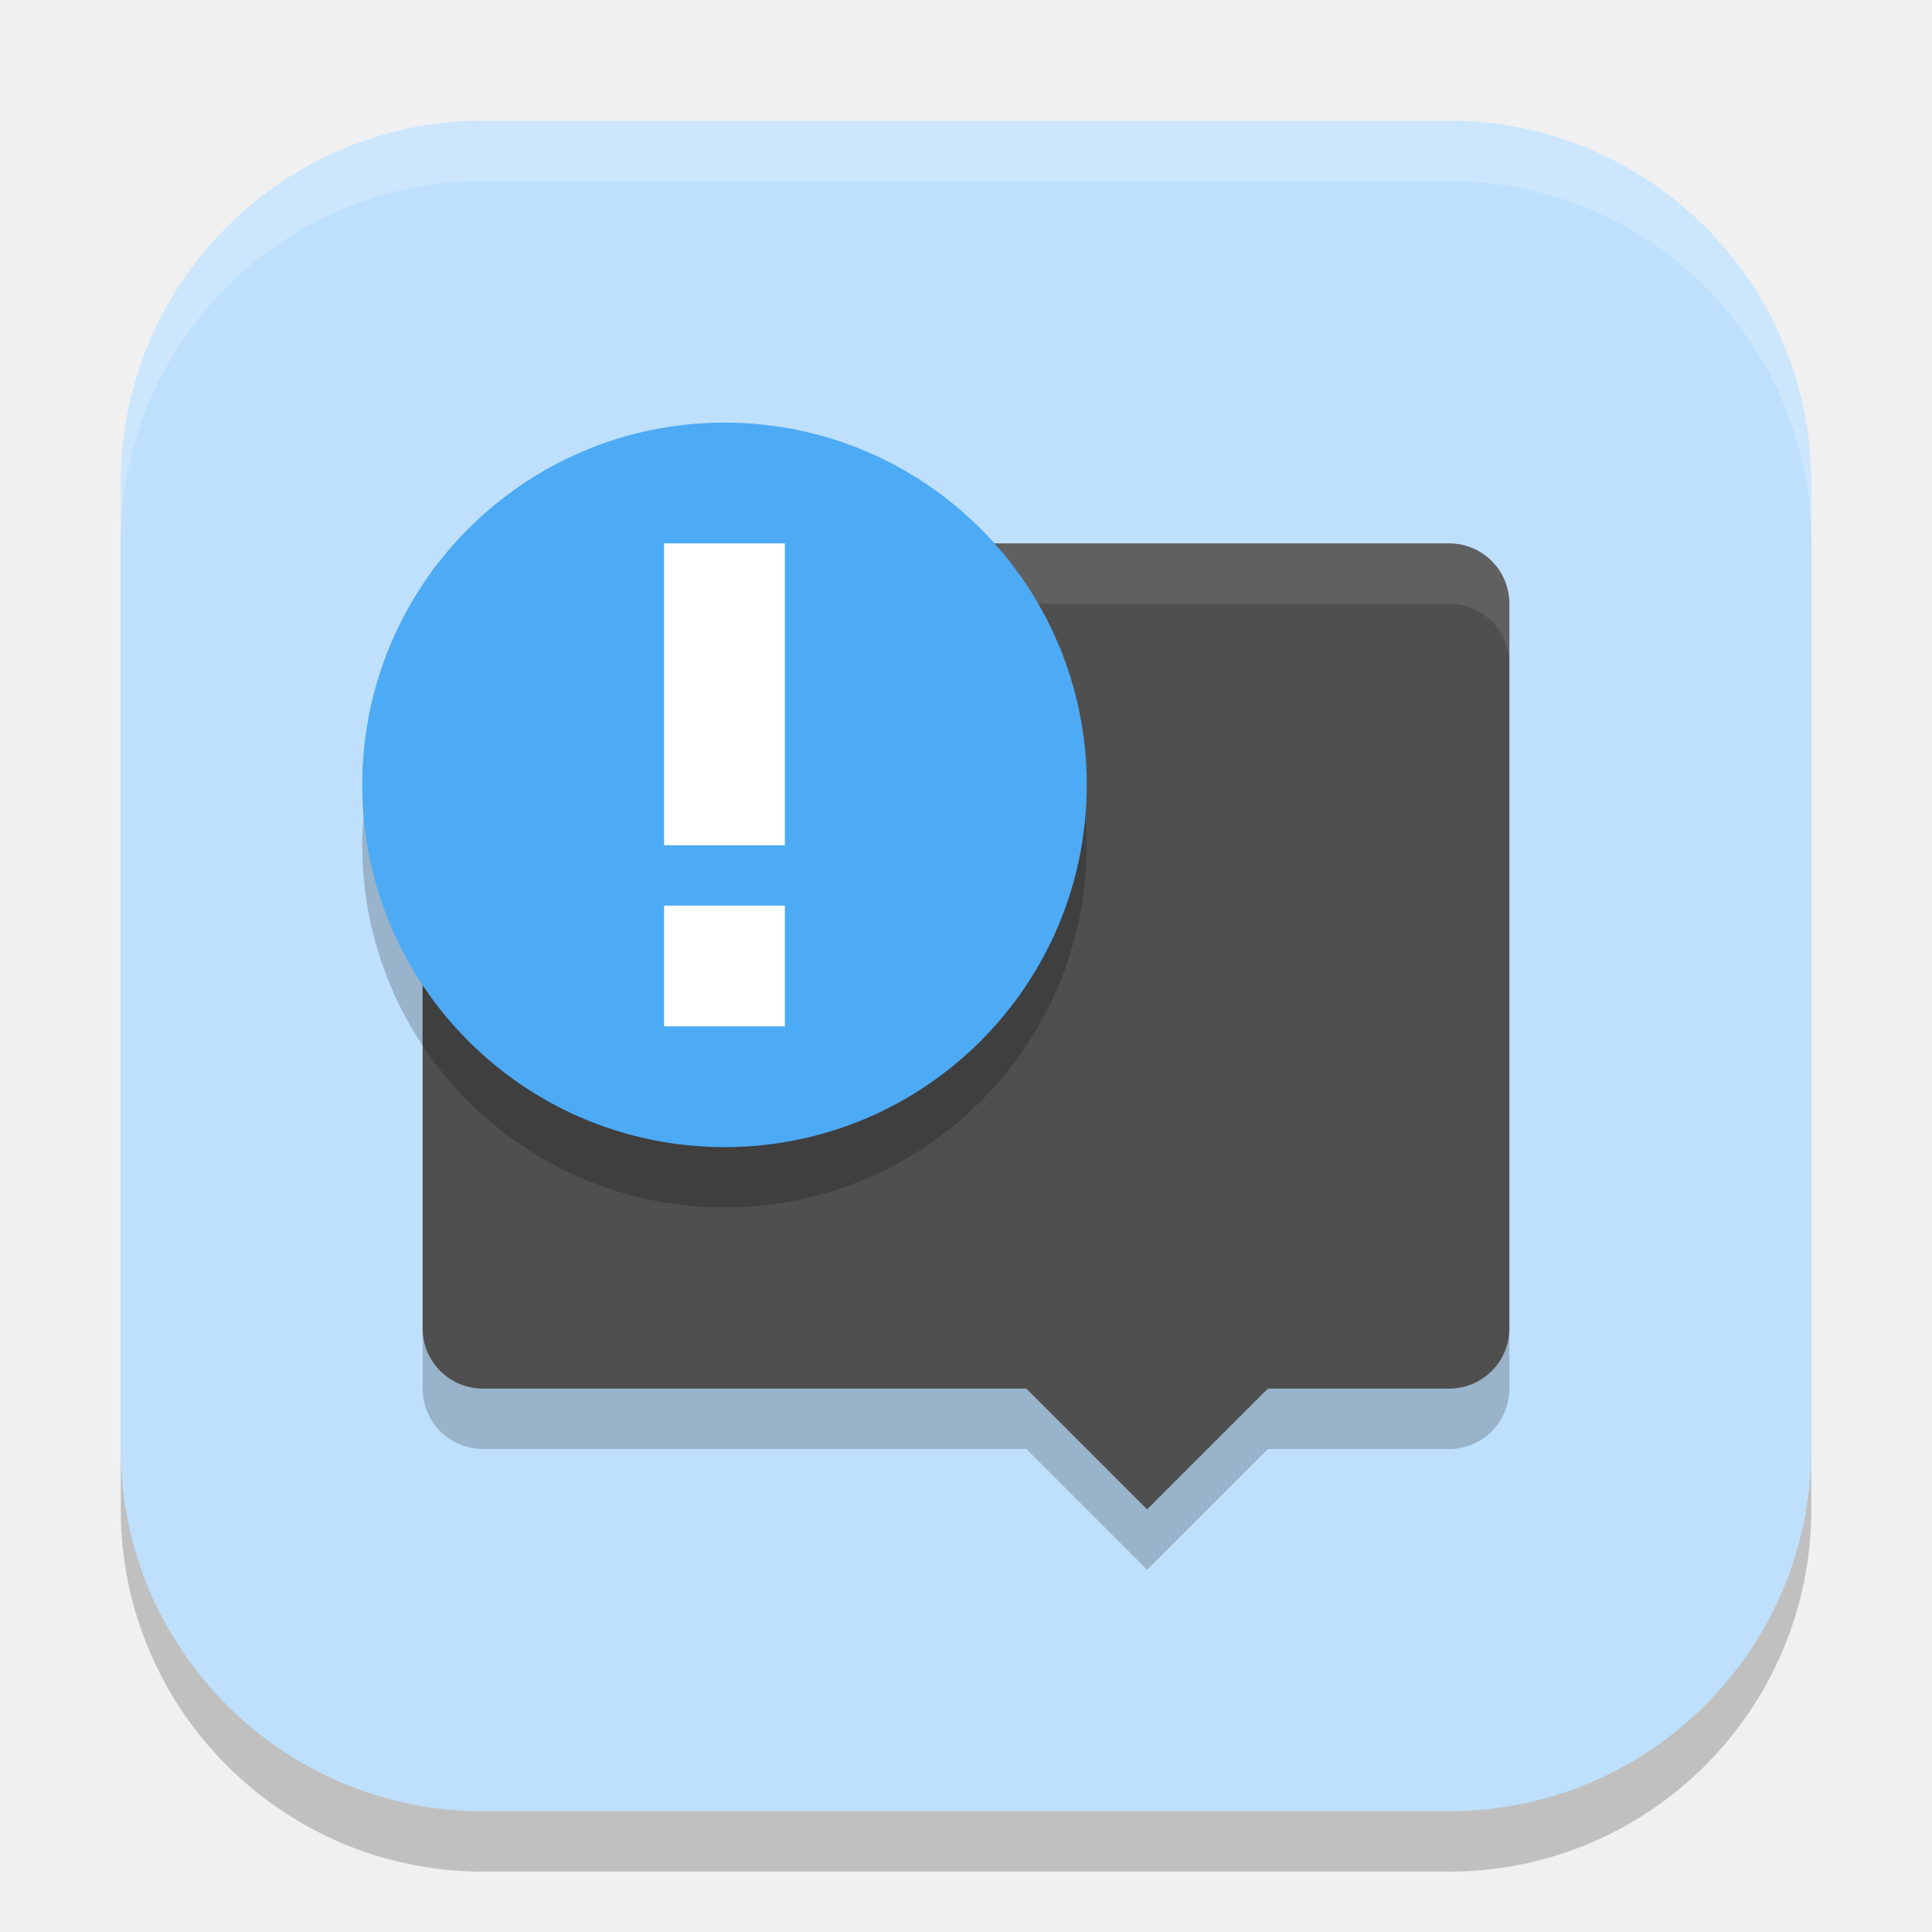
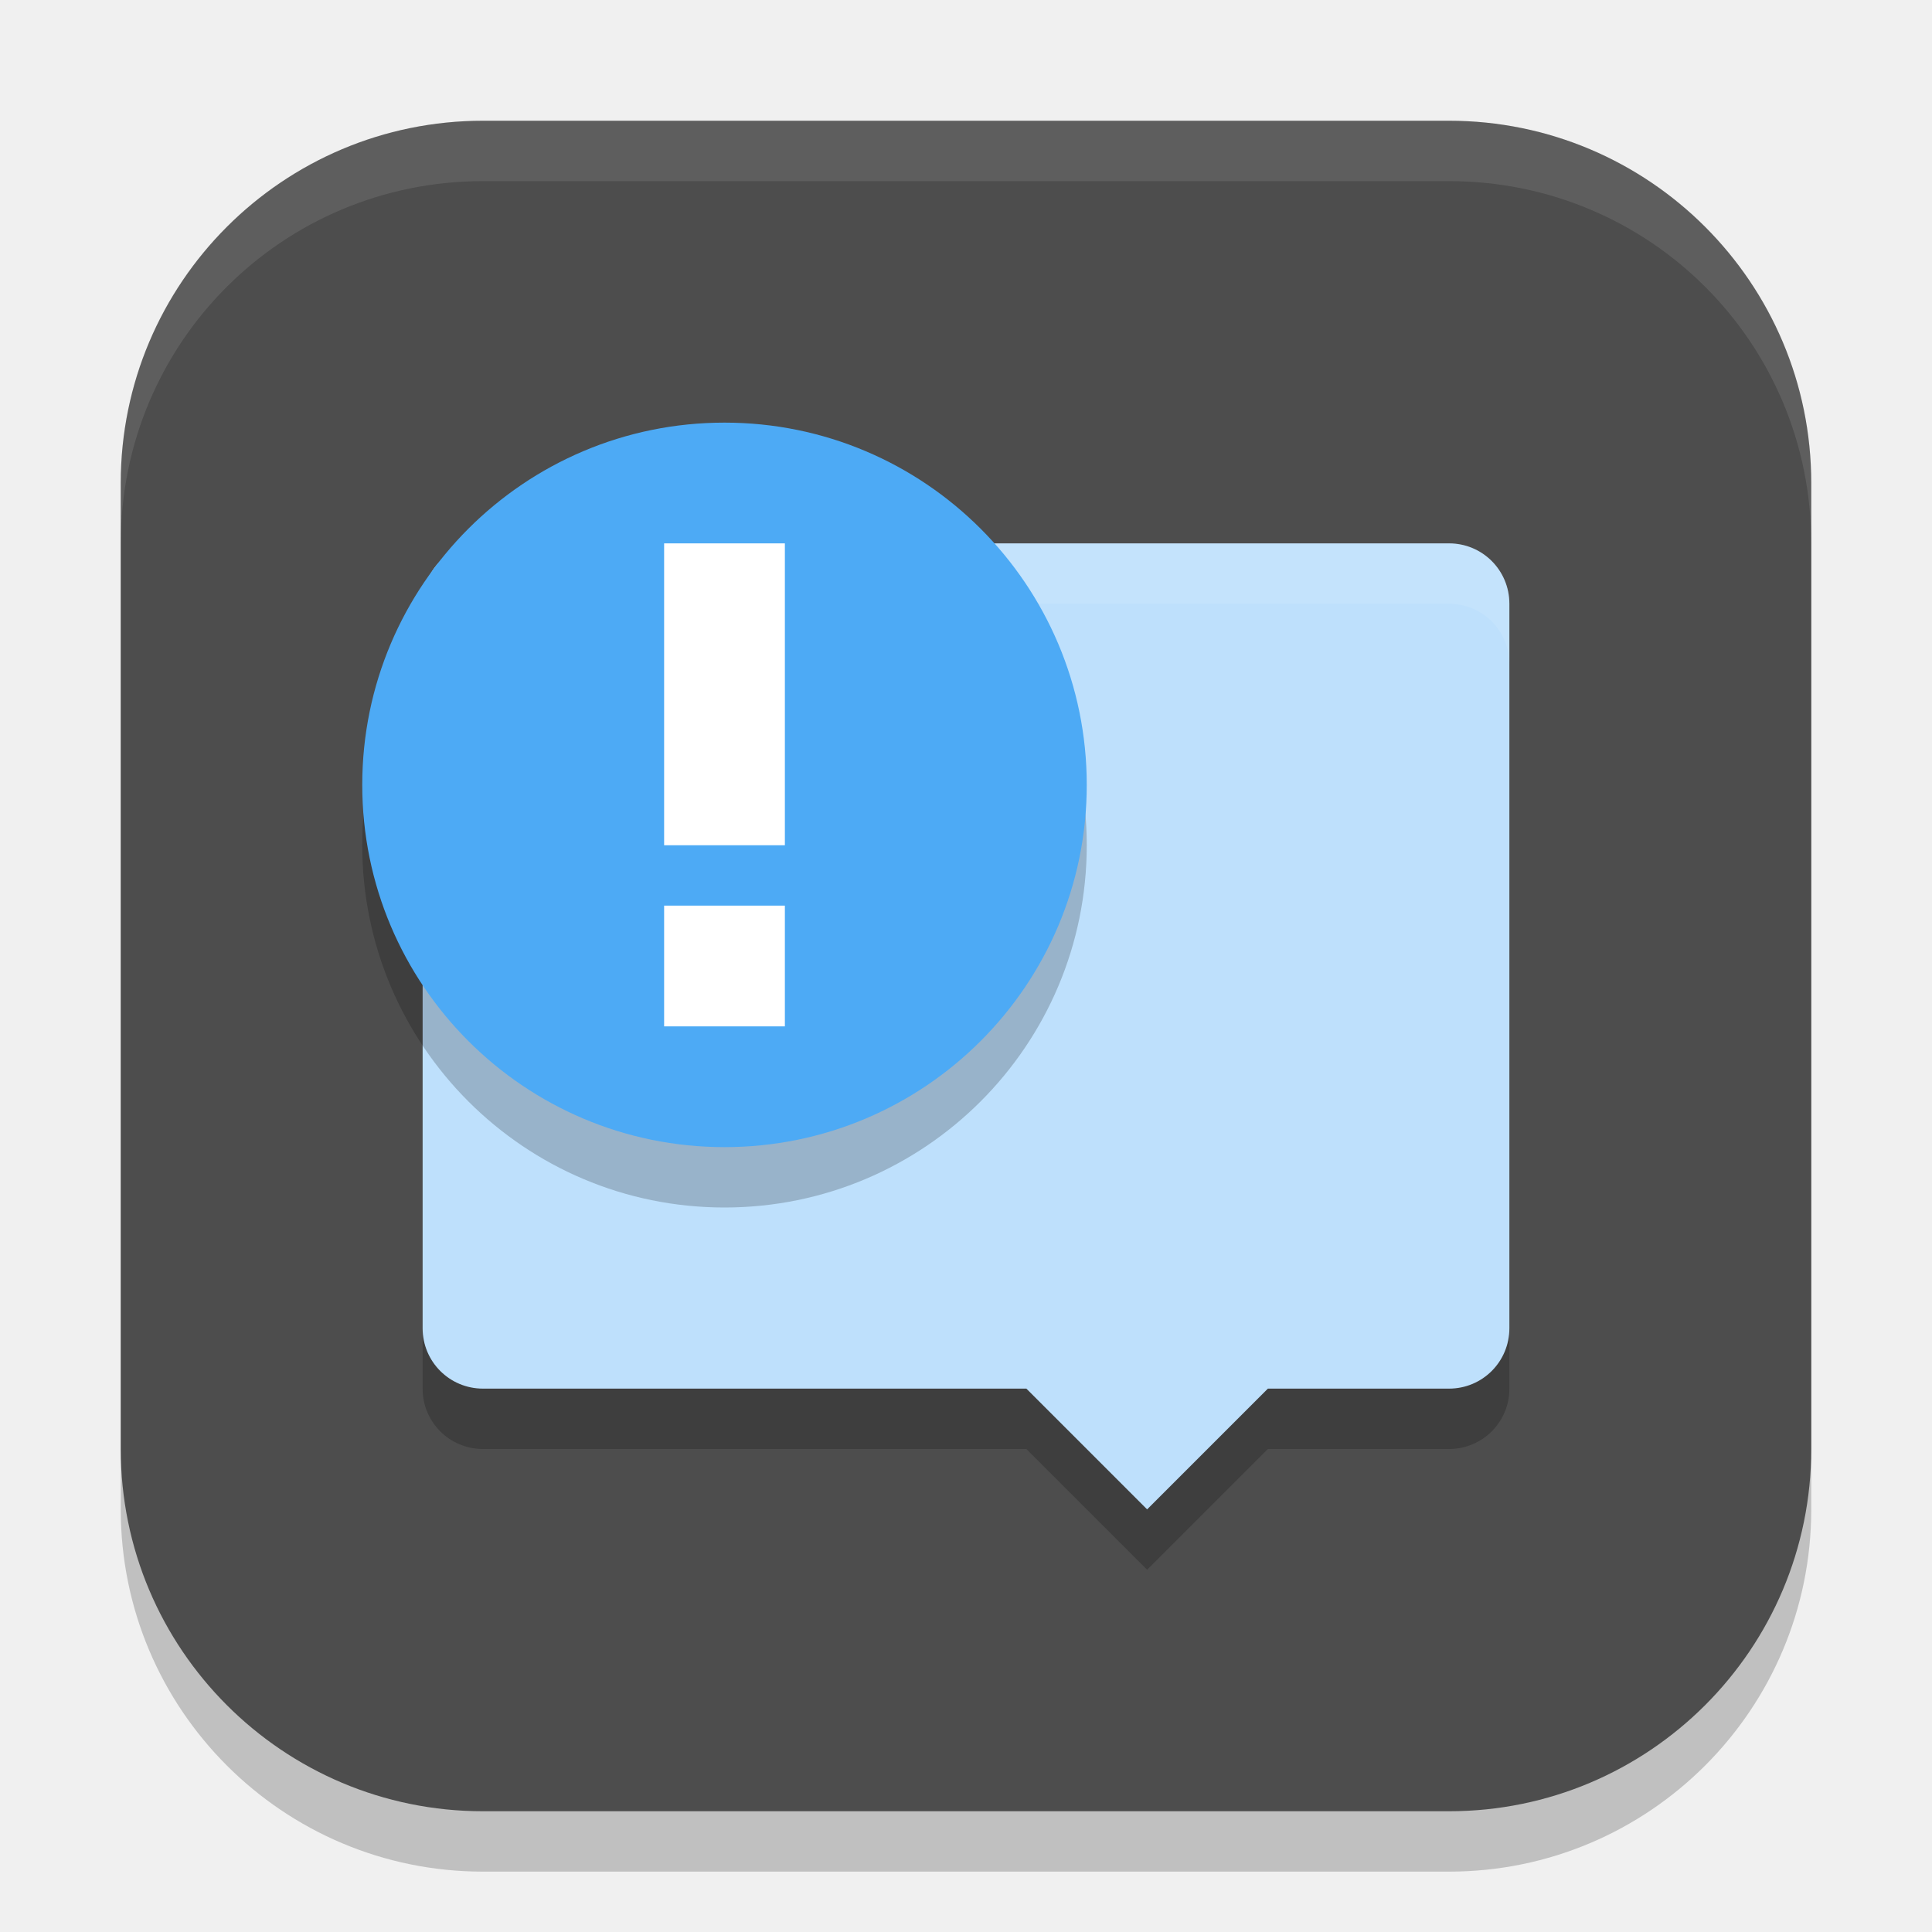
<svg xmlns="http://www.w3.org/2000/svg" width="32" height="32" viewBox="0 0 32 32" version="1.1" id="svg5">
  <defs id="defs2" />
  <rect style="opacity:0.2;fill:#000000;stroke-width:2;stroke-linecap:square" id="rect234" width="28" height="28" x="2" y="3" ry="6" />
-   <rect style="fill:#bee0fc;fill-opacity:1;stroke-width:2;stroke-linecap:square" id="rect396" width="28" height="28" x="2" y="2" ry="6" />
+   <rect style="fill:#4d4d4d;fill-opacity:1;stroke-width:2;stroke-linecap:square" id="rect396" width="28" height="28" x="2" y="2" ry="6" />
  <path id="path1" d="m 8,10 c -0.554,0 -1,0.446 -1,1 v 12 c 0,0.554 0.446,1 1,1 h 9 l 2,2 2,-2 h 3 c 0.554,0 1,-0.446 1,-1 V 11 c 0,-0.554 -0.446,-1 -1,-1 z" style="opacity:0.2;fill:#000000" />
-   <path id="path2" d="M 8,9 C 7.446,9 7,9.446 7,10 v 12 c 0,0.554 0.446,1 1,1 h 9 l 2,2 2,-2 h 3 c 0.554,0 1,-0.446 1,-1 V 10 C 25,9.446 24.554,9 24,9 Z" style="opacity:1;fill:#4f4f4f;fill-opacity:1" />
+   <path id="path2" d="M 8,9 C 7.446,9 7,9.446 7,10 v 12 c 0,0.554 0.446,1 1,1 h 9 l 2,2 2,-2 h 3 c 0.554,0 1,-0.446 1,-1 V 10 C 25,9.446 24.554,9 24,9 Z" style="opacity:1;fill:#bee0fc;fill-opacity:1" />
  <path id="path3" d="M 8 9 C 7.446 9 7 9.446 7 10 L 7 11 C 7 10.446 7.446 10 8 10 L 24 10 C 24.554 10 25 10.446 25 11 L 25 10 C 25 9.446 24.554 9 24 9 L 8 9 z " style="fill:#ffffff;opacity:0.1" />
-   <path d="M 8,2 C 4.676,2 2,4.676 2,8 V 9 C 2,5.676 4.676,3 8,3 h 16 c 3.324,0 6,2.676 6,6 V 8 C 30,4.676 27.324,2 24,2 Z" style="opacity:0.2;fill:#ffffff;stroke-width:2;stroke-linecap:square" id="path1040" />
+   <path d="M 8,2 C 4.676,2 2,4.676 2,8 V 9 C 2,5.676 4.676,3 8,3 h 16 c 3.324,0 6,2.676 6,6 V 8 C 30,4.676 27.324,2 24,2 Z" style="opacity:0.1;fill:#ffffff;stroke-width:2;stroke-linecap:square" id="path1040" />
  <circle style="opacity:0.2;fill:#000000;stroke-width:1.2" id="circle4" cx="12" cy="14" r="6" />
  <circle style="opacity:1;fill:#4daaf5;fill-opacity:1;stroke-width:1.2" id="path4" cx="12" cy="13" r="6" />
  <path d="m 11,17 v -2 h 2 v 2 z m 0,-3 V 9 h 2 v 5 z" style="fill:#ffffff;opacity:1" id="path1-7" />
</svg>
